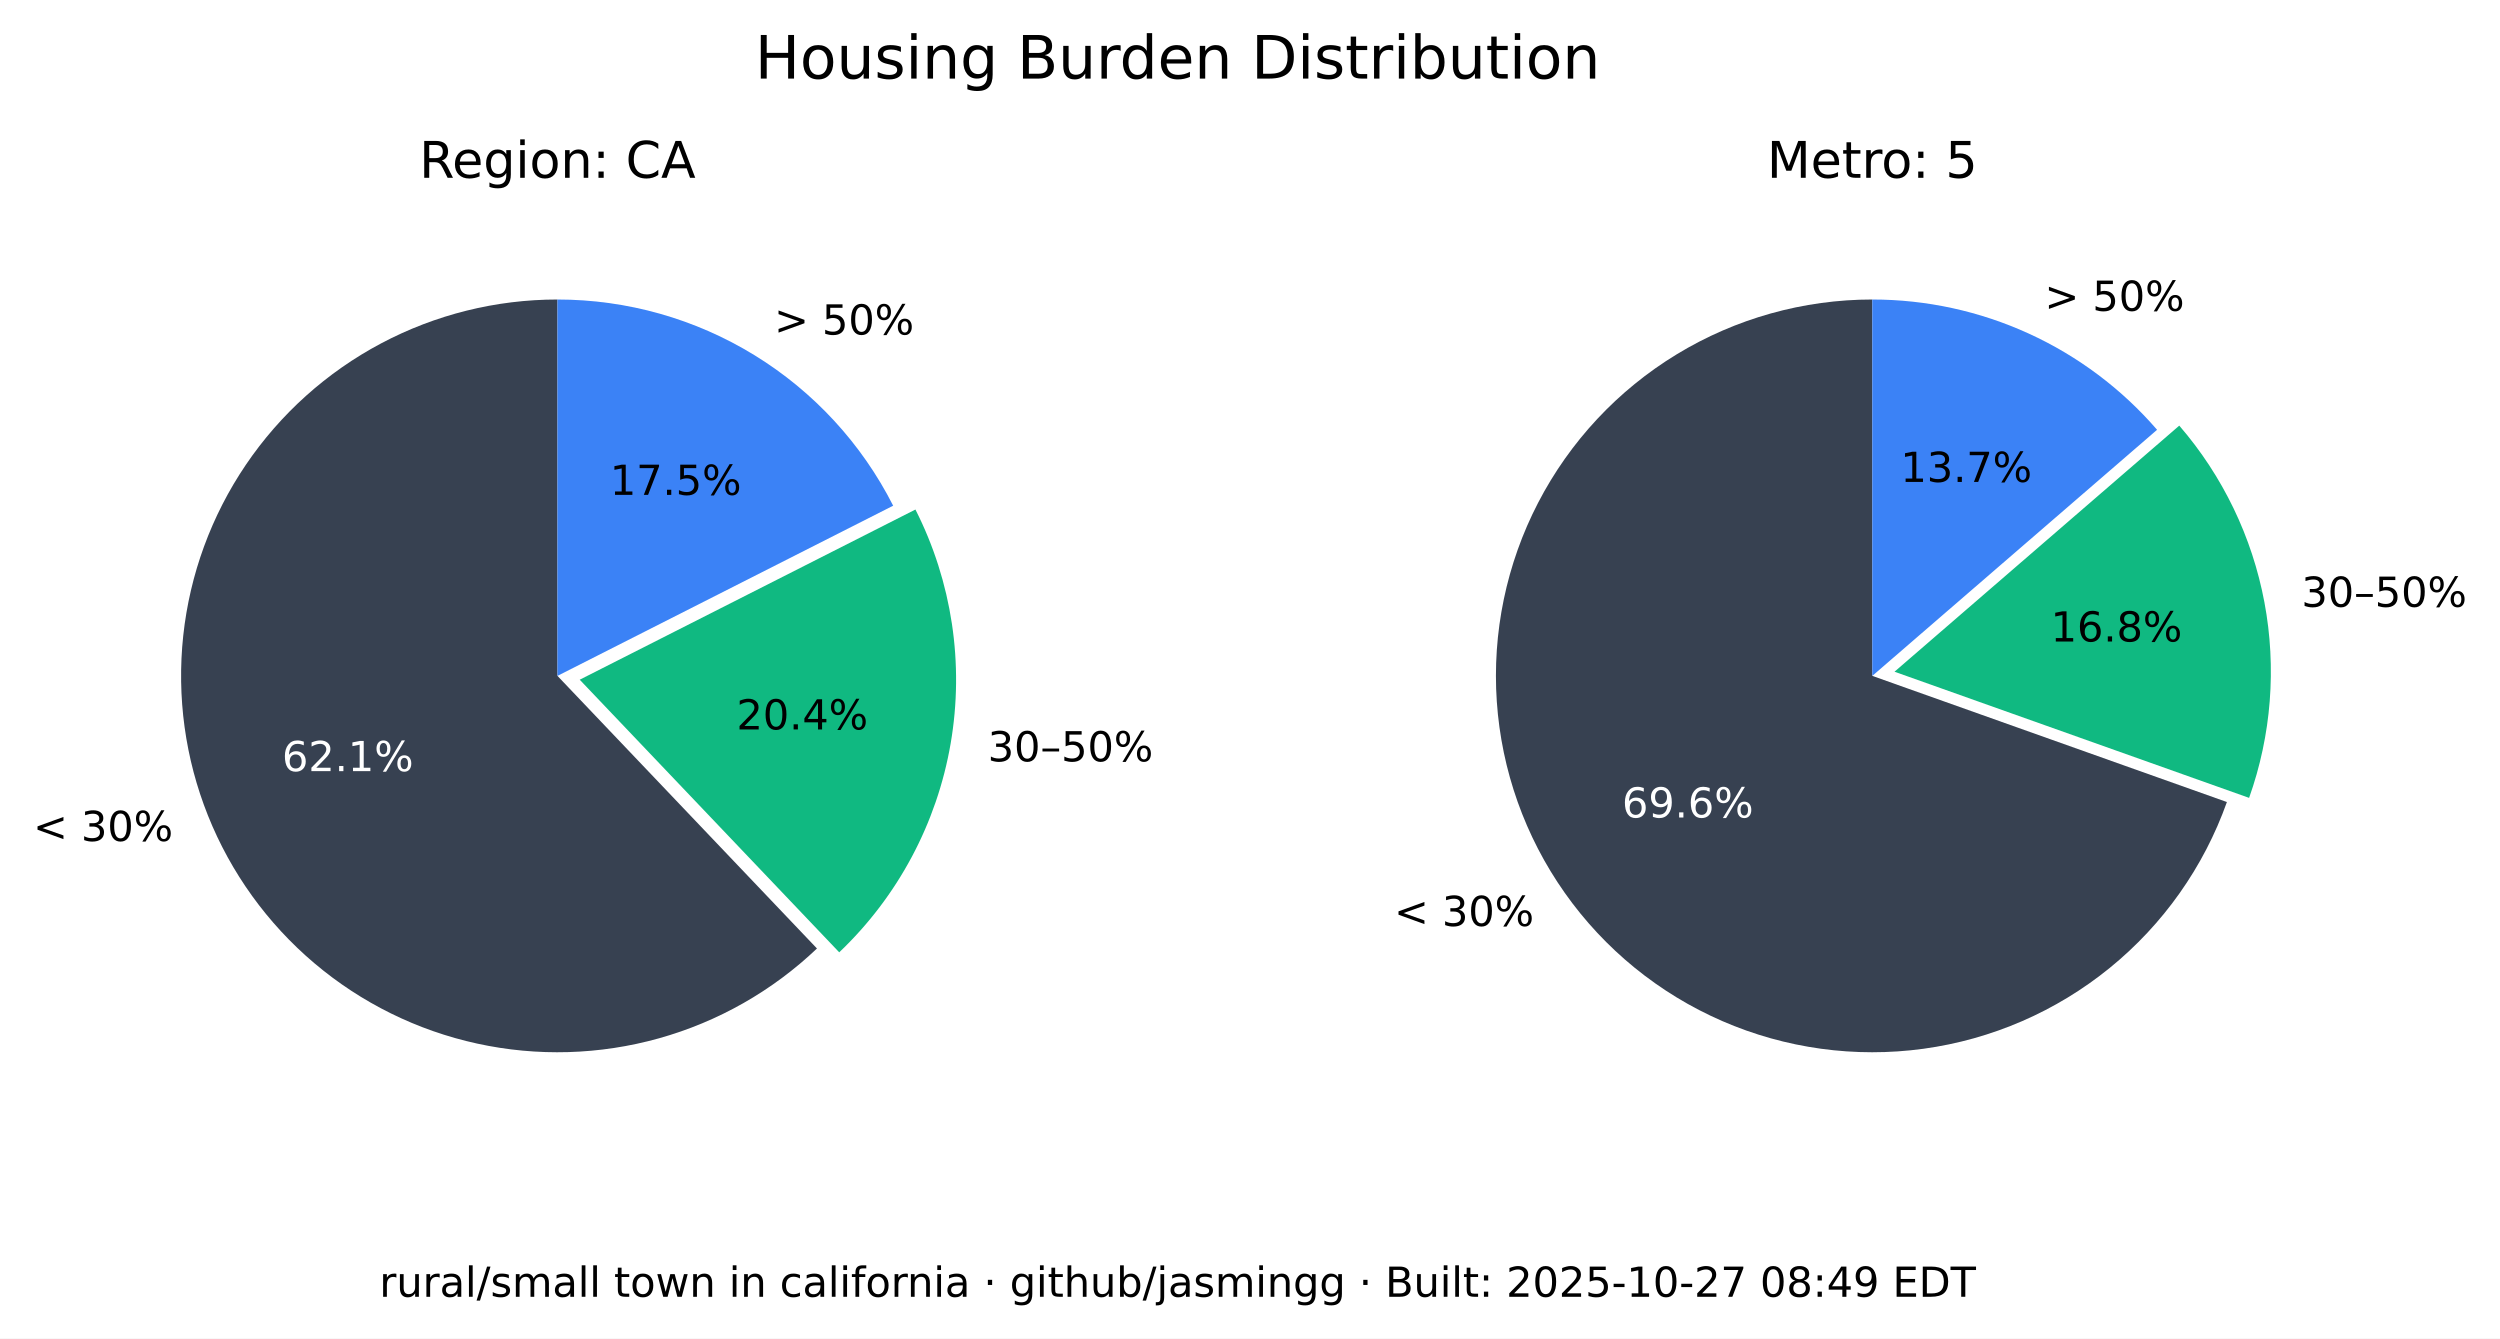
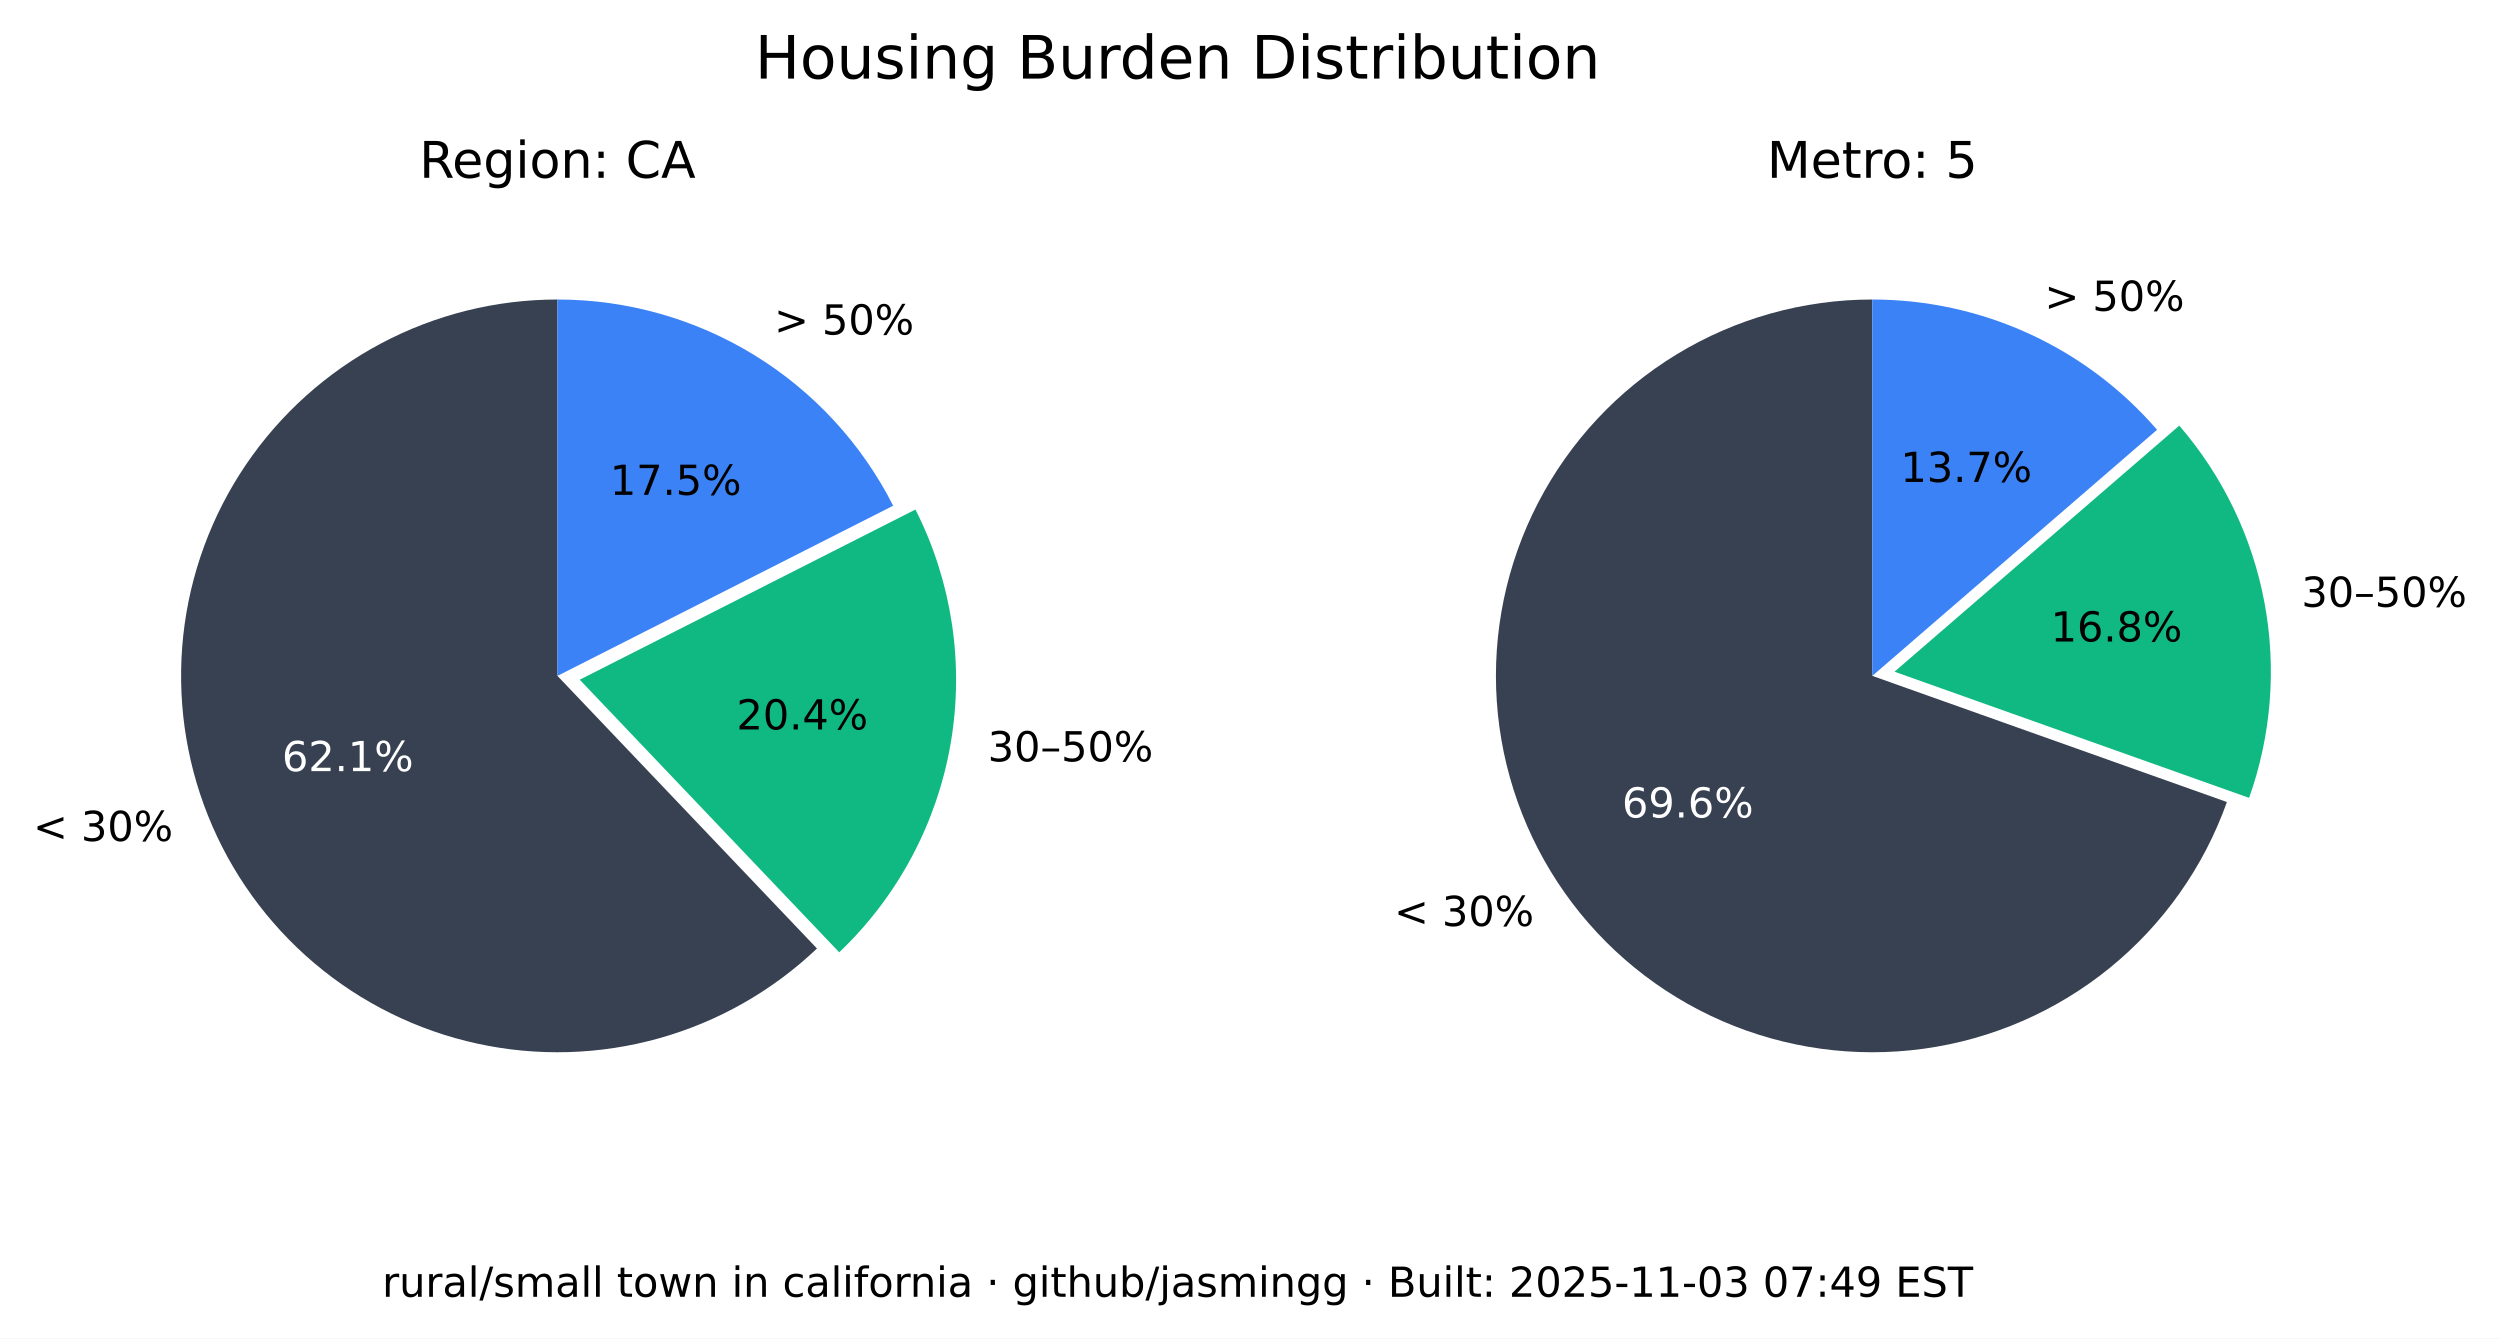
<svg xmlns="http://www.w3.org/2000/svg" xmlns:xlink="http://www.w3.org/1999/xlink" width="543.289pt" height="290.88pt" viewBox="0 0 543.289 290.88" version="1.1">
  <defs>
    <style type="text/css">*{stroke-linejoin: round; stroke-linecap: butt}</style>
  </defs>
  <g id="figure_1">
    <g id="patch_1">
      <path d="M 0 290.88  L 543.289 290.88  L 543.289 0  L 0 0  z " style="fill: #ffffff" />
    </g>
    <g id="axes_1">
      <g id="patch_2">
        <path d="M 121.146 65.088  C 107.781 65.088 94.618 68.364 82.812 74.628  C 71.006 80.891 60.913 89.955 53.419 101.021  C 45.926 112.088 41.258 124.824 39.825 138.112  C 38.393 151.4 40.238 164.838 45.2 177.248  C 50.163 189.657 58.092 200.664 68.291 209.3  C 78.49 217.937 90.653 223.943 103.711 226.792  C 116.768 229.641 130.327 229.247 143.197 225.643  C 156.067 222.04 167.86 215.337 177.54 206.122  L 121.146 146.88  z " style="fill: #374151" />
      </g>
      <g id="patch_3">
        <path d="M 182.377 206.954  C 195.114 194.829 203.607 178.914 206.59 161.583  C 209.572 144.253 206.887 126.414 198.936 110.729  L 125.982 147.712  z " style="fill: #10b981" />
      </g>
      <g id="patch_4">
        <path d="M 194.099 109.896  C 187.266 96.418 176.83 85.093 163.954 77.185  C 151.077 69.276 136.257 65.088 121.146 65.088  L 121.146 146.88  z " style="fill: #3b82f6" />
      </g>
      <g id="matplotlib.axis_1" />
      <g id="matplotlib.axis_2" />
      <g id="text_1">
        <g transform="translate(7.2 182.768) scale(0.09 -0.09)">
          <defs>
            <path id="DejaVuSans-3c" d="M 4684 3150  L 1459 2003  L 4684 863  L 4684 294  L 678 1747  L 678 2266  L 4684 3719  L 4684 3150  z " transform="scale(0.015625)" />
            <path id="DejaVuSans-20" transform="scale(0.015625)" />
            <path id="DejaVuSans-33" d="M 2597 2516  Q 3050 2419 3304 2112  Q 3559 1806 3559 1356  Q 3559 666 3084 287  Q 2609 -91 1734 -91  Q 1441 -91 1130 -33  Q 819 25 488 141  L 488 750  Q 750 597 1062 519  Q 1375 441 1716 441  Q 2309 441 2620 675  Q 2931 909 2931 1356  Q 2931 1769 2642 2001  Q 2353 2234 1838 2234  L 1294 2234  L 1294 2753  L 1863 2753  Q 2328 2753 2575 2939  Q 2822 3125 2822 3475  Q 2822 3834 2567 4026  Q 2313 4219 1838 4219  Q 1578 4219 1281 4162  Q 984 4106 628 3988  L 628 4550  Q 988 4650 1302 4700  Q 1616 4750 1894 4750  Q 2613 4750 3031 4423  Q 3450 4097 3450 3541  Q 3450 3153 3228 2886  Q 3006 2619 2597 2516  z " transform="scale(0.015625)" />
            <path id="DejaVuSans-30" d="M 2034 4250  Q 1547 4250 1301 3770  Q 1056 3291 1056 2328  Q 1056 1369 1301 889  Q 1547 409 2034 409  Q 2525 409 2770 889  Q 3016 1369 3016 2328  Q 3016 3291 2770 3770  Q 2525 4250 2034 4250  z M 2034 4750  Q 2819 4750 3233 4129  Q 3647 3509 3647 2328  Q 3647 1150 3233 529  Q 2819 -91 2034 -91  Q 1250 -91 836 529  Q 422 1150 422 2328  Q 422 3509 836 4129  Q 1250 4750 2034 4750  z " transform="scale(0.015625)" />
            <path id="DejaVuSans-25" d="M 4653 2053  Q 4381 2053 4226 1822  Q 4072 1591 4072 1178  Q 4072 772 4226 539  Q 4381 306 4653 306  Q 4919 306 5073 539  Q 5228 772 5228 1178  Q 5228 1588 5073 1820  Q 4919 2053 4653 2053  z M 4653 2450  Q 5147 2450 5437 2106  Q 5728 1763 5728 1178  Q 5728 594 5436 251  Q 5144 -91 4653 -91  Q 4153 -91 3862 251  Q 3572 594 3572 1178  Q 3572 1766 3864 2108  Q 4156 2450 4653 2450  z M 1428 4353  Q 1159 4353 1004 4120  Q 850 3888 850 3481  Q 850 3069 1003 2837  Q 1156 2606 1428 2606  Q 1700 2606 1854 2837  Q 2009 3069 2009 3481  Q 2009 3884 1853 4118  Q 1697 4353 1428 4353  z M 4250 4750  L 4750 4750  L 1831 -91  L 1331 -91  L 4250 4750  z M 1428 4750  Q 1922 4750 2215 4408  Q 2509 4066 2509 3481  Q 2509 2891 2217 2550  Q 1925 2209 1428 2209  Q 931 2209 642 2551  Q 353 2894 353 3481  Q 353 4063 643 4406  Q 934 4750 1428 4750  z " transform="scale(0.015625)" />
          </defs>
          <use xlink:href="#DejaVuSans-3c" />
          <use xlink:href="#DejaVuSans-20" x="83.789" />
          <use xlink:href="#DejaVuSans-33" x="115.576" />
          <use xlink:href="#DejaVuSans-30" x="179.199" />
          <use xlink:href="#DejaVuSans-25" x="242.822" />
        </g>
      </g>
      <g id="text_2">
        <g style="fill: #ffffff" transform="translate(61.28348 167.5841) scale(0.09 -0.09)">
          <defs>
            <path id="DejaVuSans-36" d="M 2113 2584  Q 1688 2584 1439 2293  Q 1191 2003 1191 1497  Q 1191 994 1439 701  Q 1688 409 2113 409  Q 2538 409 2786 701  Q 3034 994 3034 1497  Q 3034 2003 2786 2293  Q 2538 2584 2113 2584  z M 3366 4563  L 3366 3988  Q 3128 4100 2886 4159  Q 2644 4219 2406 4219  Q 1781 4219 1451 3797  Q 1122 3375 1075 2522  Q 1259 2794 1537 2939  Q 1816 3084 2150 3084  Q 2853 3084 3261 2657  Q 3669 2231 3669 1497  Q 3669 778 3244 343  Q 2819 -91 2113 -91  Q 1303 -91 875 529  Q 447 1150 447 2328  Q 447 3434 972 4092  Q 1497 4750 2381 4750  Q 2619 4750 2861 4703  Q 3103 4656 3366 4563  z " transform="scale(0.015625)" />
            <path id="DejaVuSans-32" d="M 1228 531  L 3431 531  L 3431 0  L 469 0  L 469 531  Q 828 903 1448 1529  Q 2069 2156 2228 2338  Q 2531 2678 2651 2914  Q 2772 3150 2772 3378  Q 2772 3750 2511 3984  Q 2250 4219 1831 4219  Q 1534 4219 1204 4116  Q 875 4013 500 3803  L 500 4441  Q 881 4594 1212 4672  Q 1544 4750 1819 4750  Q 2544 4750 2975 4387  Q 3406 4025 3406 3419  Q 3406 3131 3298 2873  Q 3191 2616 2906 2266  Q 2828 2175 2409 1742  Q 1991 1309 1228 531  z " transform="scale(0.015625)" />
            <path id="DejaVuSans-2e" d="M 684 794  L 1344 794  L 1344 0  L 684 0  L 684 794  z " transform="scale(0.015625)" />
            <path id="DejaVuSans-31" d="M 794 531  L 1825 531  L 1825 4091  L 703 3866  L 703 4441  L 1819 4666  L 2450 4666  L 2450 531  L 3481 531  L 3481 0  L 794 0  L 794 531  z " transform="scale(0.015625)" />
          </defs>
          <use xlink:href="#DejaVuSans-36" />
          <use xlink:href="#DejaVuSans-32" x="63.623" />
          <use xlink:href="#DejaVuSans-2e" x="127.246" />
          <use xlink:href="#DejaVuSans-31" x="159.033" />
          <use xlink:href="#DejaVuSans-25" x="222.656" />
        </g>
      </g>
      <g id="text_3">
        <g transform="translate(214.6504 165.4539) scale(0.09 -0.09)">
          <defs>
            <path id="DejaVuSans-2013" d="M 313 1978  L 2888 1978  L 2888 1528  L 313 1528  L 313 1978  z " transform="scale(0.015625)" />
            <path id="DejaVuSans-35" d="M 691 4666  L 3169 4666  L 3169 4134  L 1269 4134  L 1269 2991  Q 1406 3038 1543 3061  Q 1681 3084 1819 3084  Q 2600 3084 3056 2656  Q 3513 2228 3513 1497  Q 3513 744 3044 326  Q 2575 -91 1722 -91  Q 1428 -91 1123 -41  Q 819 9 494 109  L 494 744  Q 775 591 1075 516  Q 1375 441 1709 441  Q 2250 441 2565 725  Q 2881 1009 2881 1497  Q 2881 1984 2565 2268  Q 2250 2553 1709 2553  Q 1456 2553 1204 2497  Q 953 2441 691 2322  L 691 4666  z " transform="scale(0.015625)" />
          </defs>
          <use xlink:href="#DejaVuSans-33" />
          <use xlink:href="#DejaVuSans-30" x="63.623" />
          <use xlink:href="#DejaVuSans-2013" x="127.246" />
          <use xlink:href="#DejaVuSans-35" x="177.246" />
          <use xlink:href="#DejaVuSans-30" x="240.869" />
          <use xlink:href="#DejaVuSans-25" x="304.492" />
        </g>
      </g>
      <g id="text_4">
        <g transform="translate(160.0516 158.5184) scale(0.09 -0.09)">
          <defs>
            <path id="DejaVuSans-34" d="M 2419 4116  L 825 1625  L 2419 1625  L 2419 4116  z M 2253 4666  L 3047 4666  L 3047 1625  L 3713 1625  L 3713 1100  L 3047 1100  L 3047 0  L 2419 0  L 2419 1100  L 313 1100  L 313 1709  L 2253 4666  z " transform="scale(0.015625)" />
          </defs>
          <use xlink:href="#DejaVuSans-32" />
          <use xlink:href="#DejaVuSans-30" x="63.623" />
          <use xlink:href="#DejaVuSans-2e" x="127.246" />
          <use xlink:href="#DejaVuSans-34" x="159.033" />
          <use xlink:href="#DejaVuSans-25" x="222.656" />
        </g>
      </g>
      <g id="text_5">
        <g transform="translate(168.2343 72.6985) scale(0.09 -0.09)">
          <defs>
            <path id="DejaVuSans-3e" d="M 678 3150  L 678 3719  L 4684 2266  L 4684 1747  L 678 294  L 678 863  L 3897 2003  L 678 3150  z " transform="scale(0.015625)" />
          </defs>
          <use xlink:href="#DejaVuSans-3e" />
          <use xlink:href="#DejaVuSans-20" x="83.789" />
          <use xlink:href="#DejaVuSans-35" x="115.576" />
          <use xlink:href="#DejaVuSans-30" x="179.199" />
          <use xlink:href="#DejaVuSans-25" x="242.822" />
        </g>
      </g>
      <g id="text_6">
        <g transform="translate(132.5353 107.5462) scale(0.09 -0.09)">
          <defs>
            <path id="DejaVuSans-37" d="M 525 4666  L 3525 4666  L 3525 4397  L 1831 0  L 1172 0  L 2766 4134  L 525 4134  L 525 4666  z " transform="scale(0.015625)" />
          </defs>
          <use xlink:href="#DejaVuSans-31" />
          <use xlink:href="#DejaVuSans-37" x="63.623" />
          <use xlink:href="#DejaVuSans-2e" x="127.246" />
          <use xlink:href="#DejaVuSans-35" x="159.033" />
          <use xlink:href="#DejaVuSans-25" x="222.656" />
        </g>
      </g>
      <g id="text_7">
        <g transform="translate(91.11347 38.64) scale(0.11 -0.11)">
          <defs>
            <path id="DejaVuSans-52" d="M 2841 2188  Q 3044 2119 3236 1894  Q 3428 1669 3622 1275  L 4263 0  L 3584 0  L 2988 1197  Q 2756 1666 2539 1819  Q 2322 1972 1947 1972  L 1259 1972  L 1259 0  L 628 0  L 628 4666  L 2053 4666  Q 2853 4666 3247 4331  Q 3641 3997 3641 3322  Q 3641 2881 3436 2590  Q 3231 2300 2841 2188  z M 1259 4147  L 1259 2491  L 2053 2491  Q 2509 2491 2742 2702  Q 2975 2913 2975 3322  Q 2975 3731 2742 3939  Q 2509 4147 2053 4147  L 1259 4147  z " transform="scale(0.015625)" />
            <path id="DejaVuSans-65" d="M 3597 1894  L 3597 1613  L 953 1613  Q 991 1019 1311 708  Q 1631 397 2203 397  Q 2534 397 2845 478  Q 3156 559 3463 722  L 3463 178  Q 3153 47 2828 -22  Q 2503 -91 2169 -91  Q 1331 -91 842 396  Q 353 884 353 1716  Q 353 2575 817 3079  Q 1281 3584 2069 3584  Q 2775 3584 3186 3129  Q 3597 2675 3597 1894  z M 3022 2063  Q 3016 2534 2758 2815  Q 2500 3097 2075 3097  Q 1594 3097 1305 2825  Q 1016 2553 972 2059  L 3022 2063  z " transform="scale(0.015625)" />
            <path id="DejaVuSans-67" d="M 2906 1791  Q 2906 2416 2648 2759  Q 2391 3103 1925 3103  Q 1463 3103 1205 2759  Q 947 2416 947 1791  Q 947 1169 1205 825  Q 1463 481 1925 481  Q 2391 481 2648 825  Q 2906 1169 2906 1791  z M 3481 434  Q 3481 -459 3084 -895  Q 2688 -1331 1869 -1331  Q 1566 -1331 1297 -1286  Q 1028 -1241 775 -1147  L 775 -588  Q 1028 -725 1275 -790  Q 1522 -856 1778 -856  Q 2344 -856 2625 -561  Q 2906 -266 2906 331  L 2906 616  Q 2728 306 2450 153  Q 2172 0 1784 0  Q 1141 0 747 490  Q 353 981 353 1791  Q 353 2603 747 3093  Q 1141 3584 1784 3584  Q 2172 3584 2450 3431  Q 2728 3278 2906 2969  L 2906 3500  L 3481 3500  L 3481 434  z " transform="scale(0.015625)" />
            <path id="DejaVuSans-69" d="M 603 3500  L 1178 3500  L 1178 0  L 603 0  L 603 3500  z M 603 4863  L 1178 4863  L 1178 4134  L 603 4134  L 603 4863  z " transform="scale(0.015625)" />
            <path id="DejaVuSans-6f" d="M 1959 3097  Q 1497 3097 1228 2736  Q 959 2375 959 1747  Q 959 1119 1226 758  Q 1494 397 1959 397  Q 2419 397 2687 759  Q 2956 1122 2956 1747  Q 2956 2369 2687 2733  Q 2419 3097 1959 3097  z M 1959 3584  Q 2709 3584 3137 3096  Q 3566 2609 3566 1747  Q 3566 888 3137 398  Q 2709 -91 1959 -91  Q 1206 -91 779 398  Q 353 888 353 1747  Q 353 2609 779 3096  Q 1206 3584 1959 3584  z " transform="scale(0.015625)" />
            <path id="DejaVuSans-6e" d="M 3513 2113  L 3513 0  L 2938 0  L 2938 2094  Q 2938 2591 2744 2837  Q 2550 3084 2163 3084  Q 1697 3084 1428 2787  Q 1159 2491 1159 1978  L 1159 0  L 581 0  L 581 3500  L 1159 3500  L 1159 2956  Q 1366 3272 1645 3428  Q 1925 3584 2291 3584  Q 2894 3584 3203 3211  Q 3513 2838 3513 2113  z " transform="scale(0.015625)" />
            <path id="DejaVuSans-3a" d="M 750 794  L 1409 794  L 1409 0  L 750 0  L 750 794  z M 750 3309  L 1409 3309  L 1409 2516  L 750 2516  L 750 3309  z " transform="scale(0.015625)" />
            <path id="DejaVuSans-43" d="M 4122 4306  L 4122 3641  Q 3803 3938 3442 4084  Q 3081 4231 2675 4231  Q 1875 4231 1450 3742  Q 1025 3253 1025 2328  Q 1025 1406 1450 917  Q 1875 428 2675 428  Q 3081 428 3442 575  Q 3803 722 4122 1019  L 4122 359  Q 3791 134 3420 21  Q 3050 -91 2638 -91  Q 1578 -91 968 557  Q 359 1206 359 2328  Q 359 3453 968 4101  Q 1578 4750 2638 4750  Q 3056 4750 3426 4639  Q 3797 4528 4122 4306  z " transform="scale(0.015625)" />
            <path id="DejaVuSans-41" d="M 2188 4044  L 1331 1722  L 3047 1722  L 2188 4044  z M 1831 4666  L 2547 4666  L 4325 0  L 3669 0  L 3244 1197  L 1141 1197  L 716 0  L 50 0  L 1831 4666  z " transform="scale(0.015625)" />
          </defs>
          <use xlink:href="#DejaVuSans-52" />
          <use xlink:href="#DejaVuSans-65" x="64.982" />
          <use xlink:href="#DejaVuSans-67" x="126.506" />
          <use xlink:href="#DejaVuSans-69" x="189.982" />
          <use xlink:href="#DejaVuSans-6f" x="217.766" />
          <use xlink:href="#DejaVuSans-6e" x="278.947" />
          <use xlink:href="#DejaVuSans-3a" x="342.326" />
          <use xlink:href="#DejaVuSans-20" x="376.018" />
          <use xlink:href="#DejaVuSans-43" x="407.805" />
          <use xlink:href="#DejaVuSans-41" x="477.629" />
        </g>
      </g>
    </g>
    <g id="axes_2">
      <g id="patch_5">
        <path d="M 406.881 65.088  C 391.894 65.088 377.191 69.207 364.385 76.994  C 351.58 84.78 341.158 95.938 334.262 109.245  C 327.366 122.551 324.258 137.5 325.279 152.452  C 326.3 167.404 331.411 181.792 340.051 194.037  C 348.692 206.283 360.535 215.921 374.28 221.894  C 388.025 227.868 403.151 229.95 417.999 227.913  C 432.847 225.876 446.853 219.796 458.481 210.341  C 470.109 200.886 478.918 188.415 483.941 174.295  L 406.881 146.88  z " style="fill: #374151" />
      </g>
      <g id="patch_6">
        <path d="M 488.765 173.39  C 493.61 159.769 494.759 145.104 492.094 130.894  C 489.428 116.685 483.042 103.433 473.589 92.495  L 411.704 145.975  z " style="fill: #10b981" />
      </g>
      <g id="patch_7">
        <path d="M 468.766 93.399  C 461.088 84.515 451.586 77.387 440.907 72.502  C 430.229 67.617 418.623 65.088 406.881 65.088  L 406.881 146.88  z " style="fill: #3b82f6" />
      </g>
      <g id="matplotlib.axis_3" />
      <g id="matplotlib.axis_4" />
      <g id="text_8">
        <g transform="translate(302.9626 201.2365) scale(0.09 -0.09)">
          <use xlink:href="#DejaVuSans-3c" />
          <use xlink:href="#DejaVuSans-20" x="83.789" />
          <use xlink:href="#DejaVuSans-33" x="115.576" />
          <use xlink:href="#DejaVuSans-30" x="179.199" />
          <use xlink:href="#DejaVuSans-25" x="242.822" />
        </g>
      </g>
      <g id="text_9">
        <g style="fill: #ffffff" transform="translate(352.4879 177.6578) scale(0.09 -0.09)">
          <defs>
            <path id="DejaVuSans-39" d="M 703 97  L 703 672  Q 941 559 1184 500  Q 1428 441 1663 441  Q 2288 441 2617 861  Q 2947 1281 2994 2138  Q 2813 1869 2534 1725  Q 2256 1581 1919 1581  Q 1219 1581 811 2004  Q 403 2428 403 3163  Q 403 3881 828 4315  Q 1253 4750 1959 4750  Q 2769 4750 3195 4129  Q 3622 3509 3622 2328  Q 3622 1225 3098 567  Q 2575 -91 1691 -91  Q 1453 -91 1209 -44  Q 966 3 703 97  z M 1959 2075  Q 2384 2075 2632 2365  Q 2881 2656 2881 3163  Q 2881 3666 2632 3958  Q 2384 4250 1959 4250  Q 1534 4250 1286 3958  Q 1038 3666 1038 3163  Q 1038 2656 1286 2365  Q 1534 2075 1959 2075  z " transform="scale(0.015625)" />
          </defs>
          <use xlink:href="#DejaVuSans-36" />
          <use xlink:href="#DejaVuSans-39" x="63.623" />
          <use xlink:href="#DejaVuSans-2e" x="127.246" />
          <use xlink:href="#DejaVuSans-36" x="159.033" />
          <use xlink:href="#DejaVuSans-25" x="222.656" />
        </g>
      </g>
      <g id="text_10">
        <g transform="translate(500.1325 131.8696) scale(0.09 -0.09)">
          <use xlink:href="#DejaVuSans-33" />
          <use xlink:href="#DejaVuSans-30" x="63.623" />
          <use xlink:href="#DejaVuSans-2013" x="127.246" />
          <use xlink:href="#DejaVuSans-35" x="177.246" />
          <use xlink:href="#DejaVuSans-30" x="240.869" />
          <use xlink:href="#DejaVuSans-25" x="304.492" />
        </g>
      </g>
      <g id="text_11">
        <g transform="translate(445.6425 139.4101) scale(0.09 -0.09)">
          <defs>
            <path id="DejaVuSans-38" d="M 2034 2216  Q 1584 2216 1326 1975  Q 1069 1734 1069 1313  Q 1069 891 1326 650  Q 1584 409 2034 409  Q 2484 409 2743 651  Q 3003 894 3003 1313  Q 3003 1734 2745 1975  Q 2488 2216 2034 2216  z M 1403 2484  Q 997 2584 770 2862  Q 544 3141 544 3541  Q 544 4100 942 4425  Q 1341 4750 2034 4750  Q 2731 4750 3128 4425  Q 3525 4100 3525 3541  Q 3525 3141 3298 2862  Q 3072 2584 2669 2484  Q 3125 2378 3379 2068  Q 3634 1759 3634 1313  Q 3634 634 3220 271  Q 2806 -91 2034 -91  Q 1263 -91 848 271  Q 434 634 434 1313  Q 434 1759 690 2068  Q 947 2378 1403 2484  z M 1172 3481  Q 1172 3119 1398 2916  Q 1625 2713 2034 2713  Q 2441 2713 2670 2916  Q 2900 3119 2900 3481  Q 2900 3844 2670 4047  Q 2441 4250 2034 4250  Q 1625 4250 1398 4047  Q 1172 3844 1172 3481  z " transform="scale(0.015625)" />
          </defs>
          <use xlink:href="#DejaVuSans-31" />
          <use xlink:href="#DejaVuSans-36" x="63.623" />
          <use xlink:href="#DejaVuSans-2e" x="127.246" />
          <use xlink:href="#DejaVuSans-38" x="159.033" />
          <use xlink:href="#DejaVuSans-25" x="222.656" />
        </g>
      </g>
      <g id="text_12">
        <g transform="translate(444.31 67.54747) scale(0.09 -0.09)">
          <use xlink:href="#DejaVuSans-3e" />
          <use xlink:href="#DejaVuSans-20" x="83.789" />
          <use xlink:href="#DejaVuSans-35" x="115.576" />
          <use xlink:href="#DejaVuSans-30" x="179.199" />
          <use xlink:href="#DejaVuSans-25" x="242.822" />
        </g>
      </g>
      <g id="text_13">
        <g transform="translate(413.0014 104.7365) scale(0.09 -0.09)">
          <use xlink:href="#DejaVuSans-31" />
          <use xlink:href="#DejaVuSans-33" x="63.623" />
          <use xlink:href="#DejaVuSans-2e" x="127.246" />
          <use xlink:href="#DejaVuSans-37" x="159.033" />
          <use xlink:href="#DejaVuSans-25" x="222.656" />
        </g>
      </g>
      <g id="text_14">
        <g transform="translate(383.9919 38.64) scale(0.11 -0.11)">
          <defs>
            <path id="DejaVuSans-4d" d="M 628 4666  L 1569 4666  L 2759 1491  L 3956 4666  L 4897 4666  L 4897 0  L 4281 0  L 4281 4097  L 3078 897  L 2444 897  L 1241 4097  L 1241 0  L 628 0  L 628 4666  z " transform="scale(0.015625)" />
            <path id="DejaVuSans-74" d="M 1172 4494  L 1172 3500  L 2356 3500  L 2356 3053  L 1172 3053  L 1172 1153  Q 1172 725 1289 603  Q 1406 481 1766 481  L 2356 481  L 2356 0  L 1766 0  Q 1100 0 847 248  Q 594 497 594 1153  L 594 3053  L 172 3053  L 172 3500  L 594 3500  L 594 4494  L 1172 4494  z " transform="scale(0.015625)" />
            <path id="DejaVuSans-72" d="M 2631 2963  Q 2534 3019 2420 3045  Q 2306 3072 2169 3072  Q 1681 3072 1420 2755  Q 1159 2438 1159 1844  L 1159 0  L 581 0  L 581 3500  L 1159 3500  L 1159 2956  Q 1341 3275 1631 3429  Q 1922 3584 2338 3584  Q 2397 3584 2469 3576  Q 2541 3569 2628 3553  L 2631 2963  z " transform="scale(0.015625)" />
          </defs>
          <use xlink:href="#DejaVuSans-4d" />
          <use xlink:href="#DejaVuSans-65" x="86.279" />
          <use xlink:href="#DejaVuSans-74" x="147.803" />
          <use xlink:href="#DejaVuSans-72" x="187.012" />
          <use xlink:href="#DejaVuSans-6f" x="225.875" />
          <use xlink:href="#DejaVuSans-3a" x="287.057" />
          <use xlink:href="#DejaVuSans-20" x="320.748" />
          <use xlink:href="#DejaVuSans-35" x="352.535" />
        </g>
      </g>
    </g>
    <g id="text_15">
      <g transform="translate(164.0571 17.07797) scale(0.13 -0.13)">
        <defs>
          <path id="DejaVuSans-48" d="M 628 4666  L 1259 4666  L 1259 2753  L 3553 2753  L 3553 4666  L 4184 4666  L 4184 0  L 3553 0  L 3553 2222  L 1259 2222  L 1259 0  L 628 0  L 628 4666  z " transform="scale(0.015625)" />
          <path id="DejaVuSans-75" d="M 544 1381  L 544 3500  L 1119 3500  L 1119 1403  Q 1119 906 1312 657  Q 1506 409 1894 409  Q 2359 409 2629 706  Q 2900 1003 2900 1516  L 2900 3500  L 3475 3500  L 3475 0  L 2900 0  L 2900 538  Q 2691 219 2414 64  Q 2138 -91 1772 -91  Q 1169 -91 856 284  Q 544 659 544 1381  z M 1991 3584  L 1991 3584  z " transform="scale(0.015625)" />
          <path id="DejaVuSans-73" d="M 2834 3397  L 2834 2853  Q 2591 2978 2328 3040  Q 2066 3103 1784 3103  Q 1356 3103 1142 2972  Q 928 2841 928 2578  Q 928 2378 1081 2264  Q 1234 2150 1697 2047  L 1894 2003  Q 2506 1872 2764 1633  Q 3022 1394 3022 966  Q 3022 478 2636 193  Q 2250 -91 1575 -91  Q 1294 -91 989 -36  Q 684 19 347 128  L 347 722  Q 666 556 975 473  Q 1284 391 1588 391  Q 1994 391 2212 530  Q 2431 669 2431 922  Q 2431 1156 2273 1281  Q 2116 1406 1581 1522  L 1381 1569  Q 847 1681 609 1914  Q 372 2147 372 2553  Q 372 3047 722 3315  Q 1072 3584 1716 3584  Q 2034 3584 2315 3537  Q 2597 3491 2834 3397  z " transform="scale(0.015625)" />
          <path id="DejaVuSans-42" d="M 1259 2228  L 1259 519  L 2272 519  Q 2781 519 3026 730  Q 3272 941 3272 1375  Q 3272 1813 3026 2020  Q 2781 2228 2272 2228  L 1259 2228  z M 1259 4147  L 1259 2741  L 2194 2741  Q 2656 2741 2882 2914  Q 3109 3088 3109 3444  Q 3109 3797 2882 3972  Q 2656 4147 2194 4147  L 1259 4147  z M 628 4666  L 2241 4666  Q 2963 4666 3353 4366  Q 3744 4066 3744 3513  Q 3744 3084 3544 2831  Q 3344 2578 2956 2516  Q 3422 2416 3680 2098  Q 3938 1781 3938 1306  Q 3938 681 3513 340  Q 3088 0 2303 0  L 628 0  L 628 4666  z " transform="scale(0.015625)" />
          <path id="DejaVuSans-64" d="M 2906 2969  L 2906 4863  L 3481 4863  L 3481 0  L 2906 0  L 2906 525  Q 2725 213 2448 61  Q 2172 -91 1784 -91  Q 1150 -91 751 415  Q 353 922 353 1747  Q 353 2572 751 3078  Q 1150 3584 1784 3584  Q 2172 3584 2448 3432  Q 2725 3281 2906 2969  z M 947 1747  Q 947 1113 1208 752  Q 1469 391 1925 391  Q 2381 391 2643 752  Q 2906 1113 2906 1747  Q 2906 2381 2643 2742  Q 2381 3103 1925 3103  Q 1469 3103 1208 2742  Q 947 2381 947 1747  z " transform="scale(0.015625)" />
          <path id="DejaVuSans-44" d="M 1259 4147  L 1259 519  L 2022 519  Q 2988 519 3436 956  Q 3884 1394 3884 2338  Q 3884 3275 3436 3711  Q 2988 4147 2022 4147  L 1259 4147  z M 628 4666  L 1925 4666  Q 3281 4666 3915 4102  Q 4550 3538 4550 2338  Q 4550 1131 3912 565  Q 3275 0 1925 0  L 628 0  L 628 4666  z " transform="scale(0.015625)" />
          <path id="DejaVuSans-62" d="M 3116 1747  Q 3116 2381 2855 2742  Q 2594 3103 2138 3103  Q 1681 3103 1420 2742  Q 1159 2381 1159 1747  Q 1159 1113 1420 752  Q 1681 391 2138 391  Q 2594 391 2855 752  Q 3116 1113 3116 1747  z M 1159 2969  Q 1341 3281 1617 3432  Q 1894 3584 2278 3584  Q 2916 3584 3314 3078  Q 3713 2572 3713 1747  Q 3713 922 3314 415  Q 2916 -91 2278 -91  Q 1894 -91 1617 61  Q 1341 213 1159 525  L 1159 0  L 581 0  L 581 4863  L 1159 4863  L 1159 2969  z " transform="scale(0.015625)" />
        </defs>
        <use xlink:href="#DejaVuSans-48" />
        <use xlink:href="#DejaVuSans-6f" x="75.195" />
        <use xlink:href="#DejaVuSans-75" x="136.377" />
        <use xlink:href="#DejaVuSans-73" x="199.756" />
        <use xlink:href="#DejaVuSans-69" x="251.855" />
        <use xlink:href="#DejaVuSans-6e" x="279.639" />
        <use xlink:href="#DejaVuSans-67" x="343.018" />
        <use xlink:href="#DejaVuSans-20" x="406.494" />
        <use xlink:href="#DejaVuSans-42" x="438.281" />
        <use xlink:href="#DejaVuSans-75" x="506.885" />
        <use xlink:href="#DejaVuSans-72" x="570.264" />
        <use xlink:href="#DejaVuSans-64" x="609.627" />
        <use xlink:href="#DejaVuSans-65" x="673.104" />
        <use xlink:href="#DejaVuSans-6e" x="734.627" />
        <use xlink:href="#DejaVuSans-20" x="798.006" />
        <use xlink:href="#DejaVuSans-44" x="829.793" />
        <use xlink:href="#DejaVuSans-69" x="906.795" />
        <use xlink:href="#DejaVuSans-73" x="934.578" />
        <use xlink:href="#DejaVuSans-74" x="986.678" />
        <use xlink:href="#DejaVuSans-72" x="1025.887" />
        <use xlink:href="#DejaVuSans-69" x="1067" />
        <use xlink:href="#DejaVuSans-62" x="1094.783" />
        <use xlink:href="#DejaVuSans-75" x="1158.26" />
        <use xlink:href="#DejaVuSans-74" x="1221.639" />
        <use xlink:href="#DejaVuSans-69" x="1260.848" />
        <use xlink:href="#DejaVuSans-6f" x="1288.631" />
        <use xlink:href="#DejaVuSans-6e" x="1349.812" />
      </g>
    </g>
    <g id="text_16">
-       <g transform="translate(82.4425 281.8083) scale(0.09 -0.09)">
+       <g transform="translate(83.05071 281.8083) scale(0.09 -0.09)">
        <defs>
          <path id="DejaVuSans-61" d="M 2194 1759  Q 1497 1759 1228 1600  Q 959 1441 959 1056  Q 959 750 1161 570  Q 1363 391 1709 391  Q 2188 391 2477 730  Q 2766 1069 2766 1631  L 2766 1759  L 2194 1759  z M 3341 1997  L 3341 0  L 2766 0  L 2766 531  Q 2569 213 2275 61  Q 1981 -91 1556 -91  Q 1019 -91 701 211  Q 384 513 384 1019  Q 384 1609 779 1909  Q 1175 2209 1959 2209  L 2766 2209  L 2766 2266  Q 2766 2663 2505 2880  Q 2244 3097 1772 3097  Q 1472 3097 1187 3025  Q 903 2953 641 2809  L 641 3341  Q 956 3463 1253 3523  Q 1550 3584 1831 3584  Q 2591 3584 2966 3190  Q 3341 2797 3341 1997  z " transform="scale(0.015625)" />
          <path id="DejaVuSans-6c" d="M 603 4863  L 1178 4863  L 1178 0  L 603 0  L 603 4863  z " transform="scale(0.015625)" />
          <path id="DejaVuSans-2f" d="M 1625 4666  L 2156 4666  L 531 -594  L 0 -594  L 1625 4666  z " transform="scale(0.015625)" />
          <path id="DejaVuSans-6d" d="M 3328 2828  Q 3544 3216 3844 3400  Q 4144 3584 4550 3584  Q 5097 3584 5394 3201  Q 5691 2819 5691 2113  L 5691 0  L 5113 0  L 5113 2094  Q 5113 2597 4934 2840  Q 4756 3084 4391 3084  Q 3944 3084 3684 2787  Q 3425 2491 3425 1978  L 3425 0  L 2847 0  L 2847 2094  Q 2847 2600 2669 2842  Q 2491 3084 2119 3084  Q 1678 3084 1418 2786  Q 1159 2488 1159 1978  L 1159 0  L 581 0  L 581 3500  L 1159 3500  L 1159 2956  Q 1356 3278 1631 3431  Q 1906 3584 2284 3584  Q 2666 3584 2933 3390  Q 3200 3197 3328 2828  z " transform="scale(0.015625)" />
          <path id="DejaVuSans-77" d="M 269 3500  L 844 3500  L 1563 769  L 2278 3500  L 2956 3500  L 3675 769  L 4391 3500  L 4966 3500  L 4050 0  L 3372 0  L 2619 2869  L 1863 0  L 1184 0  L 269 3500  z " transform="scale(0.015625)" />
          <path id="DejaVuSans-63" d="M 3122 3366  L 3122 2828  Q 2878 2963 2633 3030  Q 2388 3097 2138 3097  Q 1578 3097 1268 2742  Q 959 2388 959 1747  Q 959 1106 1268 751  Q 1578 397 2138 397  Q 2388 397 2633 464  Q 2878 531 3122 666  L 3122 134  Q 2881 22 2623 -34  Q 2366 -91 2075 -91  Q 1284 -91 818 406  Q 353 903 353 1747  Q 353 2603 823 3093  Q 1294 3584 2113 3584  Q 2378 3584 2631 3529  Q 2884 3475 3122 3366  z " transform="scale(0.015625)" />
          <path id="DejaVuSans-66" d="M 2375 4863  L 2375 4384  L 1825 4384  Q 1516 4384 1395 4259  Q 1275 4134 1275 3809  L 1275 3500  L 2222 3500  L 2222 3053  L 1275 3053  L 1275 0  L 697 0  L 697 3053  L 147 3053  L 147 3500  L 697 3500  L 697 3744  Q 697 4328 969 4595  Q 1241 4863 1831 4863  L 2375 4863  z " transform="scale(0.015625)" />
          <path id="DejaVuSans-b7" d="M 684 2619  L 1344 2619  L 1344 1825  L 684 1825  L 684 2619  z " transform="scale(0.015625)" />
          <path id="DejaVuSans-68" d="M 3513 2113  L 3513 0  L 2938 0  L 2938 2094  Q 2938 2591 2744 2837  Q 2550 3084 2163 3084  Q 1697 3084 1428 2787  Q 1159 2491 1159 1978  L 1159 0  L 581 0  L 581 4863  L 1159 4863  L 1159 2956  Q 1366 3272 1645 3428  Q 1925 3584 2291 3584  Q 2894 3584 3203 3211  Q 3513 2838 3513 2113  z " transform="scale(0.015625)" />
          <path id="DejaVuSans-6a" d="M 603 3500  L 1178 3500  L 1178 -63  Q 1178 -731 923 -1031  Q 669 -1331 103 -1331  L -116 -1331  L -116 -844  L 38 -844  Q 366 -844 484 -692  Q 603 -541 603 -63  L 603 3500  z M 603 4863  L 1178 4863  L 1178 4134  L 603 4134  L 603 4863  z " transform="scale(0.015625)" />
          <path id="DejaVuSans-2d" d="M 313 2009  L 1997 2009  L 1997 1497  L 313 1497  L 313 2009  z " transform="scale(0.015625)" />
          <path id="DejaVuSans-45" d="M 628 4666  L 3578 4666  L 3578 4134  L 1259 4134  L 1259 2753  L 3481 2753  L 3481 2222  L 1259 2222  L 1259 531  L 3634 531  L 3634 0  L 628 0  L 628 4666  z " transform="scale(0.015625)" />
+           <path id="DejaVuSans-53" d="M 3425 4513  L 3425 3897  Q 3066 4069 2747 4153  Q 2428 4238 2131 4238  Q 1616 4238 1336 4038  Q 1056 3838 1056 3469  Q 1056 3159 1242 3001  Q 1428 2844 1947 2747  L 2328 2669  Q 3034 2534 3370 2195  Q 3706 1856 3706 1288  Q 3706 609 3251 259  Q 2797 -91 1919 -91  Q 1588 -91 1214 -16  Q 841 59 441 206  L 441 856  Q 825 641 1194 531  Q 1563 422 1919 422  Q 2459 422 2753 634  Q 3047 847 3047 1241  Q 3047 1584 2836 1778  Q 2625 1972 2144 2069  L 1759 2144  Q 1053 2284 737 2584  Q 422 2884 422 3419  Q 422 4038 858 4394  Q 1294 4750 2059 4750  Q 2388 4750 2728 4690  Q 3069 4631 3425 4513  z " transform="scale(0.015625)" />
          <path id="DejaVuSans-54" d="M -19 4666  L 3928 4666  L 3928 4134  L 2272 4134  L 2272 0  L 1638 0  L 1638 4134  L -19 4134  L -19 4666  z " transform="scale(0.015625)" />
        </defs>
        <use xlink:href="#DejaVuSans-72" />
        <use xlink:href="#DejaVuSans-75" x="41.113" />
        <use xlink:href="#DejaVuSans-72" x="104.492" />
        <use xlink:href="#DejaVuSans-61" x="145.605" />
        <use xlink:href="#DejaVuSans-6c" x="206.885" />
        <use xlink:href="#DejaVuSans-2f" x="234.668" />
        <use xlink:href="#DejaVuSans-73" x="268.359" />
        <use xlink:href="#DejaVuSans-6d" x="320.459" />
        <use xlink:href="#DejaVuSans-61" x="417.871" />
        <use xlink:href="#DejaVuSans-6c" x="479.15" />
        <use xlink:href="#DejaVuSans-6c" x="506.934" />
        <use xlink:href="#DejaVuSans-20" x="534.717" />
        <use xlink:href="#DejaVuSans-74" x="566.504" />
        <use xlink:href="#DejaVuSans-6f" x="605.713" />
        <use xlink:href="#DejaVuSans-77" x="666.895" />
        <use xlink:href="#DejaVuSans-6e" x="748.682" />
        <use xlink:href="#DejaVuSans-20" x="812.061" />
        <use xlink:href="#DejaVuSans-69" x="843.848" />
        <use xlink:href="#DejaVuSans-6e" x="871.631" />
        <use xlink:href="#DejaVuSans-20" x="935.01" />
        <use xlink:href="#DejaVuSans-63" x="966.797" />
        <use xlink:href="#DejaVuSans-61" x="1021.777" />
        <use xlink:href="#DejaVuSans-6c" x="1083.057" />
        <use xlink:href="#DejaVuSans-69" x="1110.84" />
        <use xlink:href="#DejaVuSans-66" x="1138.623" />
        <use xlink:href="#DejaVuSans-6f" x="1173.828" />
        <use xlink:href="#DejaVuSans-72" x="1235.01" />
        <use xlink:href="#DejaVuSans-6e" x="1274.373" />
        <use xlink:href="#DejaVuSans-69" x="1337.752" />
        <use xlink:href="#DejaVuSans-61" x="1365.535" />
        <use xlink:href="#DejaVuSans-20" x="1426.814" />
        <use xlink:href="#DejaVuSans-b7" x="1458.602" />
        <use xlink:href="#DejaVuSans-20" x="1490.389" />
        <use xlink:href="#DejaVuSans-67" x="1522.176" />
        <use xlink:href="#DejaVuSans-69" x="1585.652" />
        <use xlink:href="#DejaVuSans-74" x="1613.436" />
        <use xlink:href="#DejaVuSans-68" x="1652.645" />
        <use xlink:href="#DejaVuSans-75" x="1716.023" />
        <use xlink:href="#DejaVuSans-62" x="1779.402" />
        <use xlink:href="#DejaVuSans-2f" x="1842.879" />
        <use xlink:href="#DejaVuSans-6a" x="1876.57" />
        <use xlink:href="#DejaVuSans-61" x="1904.354" />
        <use xlink:href="#DejaVuSans-73" x="1965.633" />
        <use xlink:href="#DejaVuSans-6d" x="2017.732" />
        <use xlink:href="#DejaVuSans-69" x="2115.145" />
        <use xlink:href="#DejaVuSans-6e" x="2142.928" />
        <use xlink:href="#DejaVuSans-67" x="2206.307" />
        <use xlink:href="#DejaVuSans-67" x="2269.783" />
        <use xlink:href="#DejaVuSans-20" x="2333.26" />
        <use xlink:href="#DejaVuSans-b7" x="2365.047" />
        <use xlink:href="#DejaVuSans-20" x="2396.834" />
        <use xlink:href="#DejaVuSans-42" x="2428.621" />
        <use xlink:href="#DejaVuSans-75" x="2497.225" />
        <use xlink:href="#DejaVuSans-69" x="2560.604" />
        <use xlink:href="#DejaVuSans-6c" x="2588.387" />
        <use xlink:href="#DejaVuSans-74" x="2616.17" />
        <use xlink:href="#DejaVuSans-3a" x="2655.379" />
        <use xlink:href="#DejaVuSans-20" x="2689.07" />
        <use xlink:href="#DejaVuSans-32" x="2720.857" />
        <use xlink:href="#DejaVuSans-30" x="2784.48" />
        <use xlink:href="#DejaVuSans-32" x="2848.104" />
        <use xlink:href="#DejaVuSans-35" x="2911.727" />
        <use xlink:href="#DejaVuSans-2d" x="2975.35" />
        <use xlink:href="#DejaVuSans-31" x="3011.434" />
-         <use xlink:href="#DejaVuSans-30" x="3075.057" />
+         <use xlink:href="#DejaVuSans-31" x="3075.057" />
        <use xlink:href="#DejaVuSans-2d" x="3138.68" />
-         <use xlink:href="#DejaVuSans-32" x="3174.764" />
-         <use xlink:href="#DejaVuSans-37" x="3238.387" />
+         <use xlink:href="#DejaVuSans-30" x="3174.764" />
+         <use xlink:href="#DejaVuSans-33" x="3238.387" />
        <use xlink:href="#DejaVuSans-20" x="3302.01" />
        <use xlink:href="#DejaVuSans-30" x="3333.797" />
-         <use xlink:href="#DejaVuSans-38" x="3397.42" />
+         <use xlink:href="#DejaVuSans-37" x="3397.42" />
        <use xlink:href="#DejaVuSans-3a" x="3461.043" />
        <use xlink:href="#DejaVuSans-34" x="3494.734" />
        <use xlink:href="#DejaVuSans-39" x="3558.357" />
        <use xlink:href="#DejaVuSans-20" x="3621.98" />
        <use xlink:href="#DejaVuSans-45" x="3653.768" />
-         <use xlink:href="#DejaVuSans-44" x="3716.951" />
-         <use xlink:href="#DejaVuSans-54" x="3793.953" />
+         <use xlink:href="#DejaVuSans-53" x="3716.951" />
+         <use xlink:href="#DejaVuSans-54" x="3780.428" />
      </g>
    </g>
  </g>
</svg>
